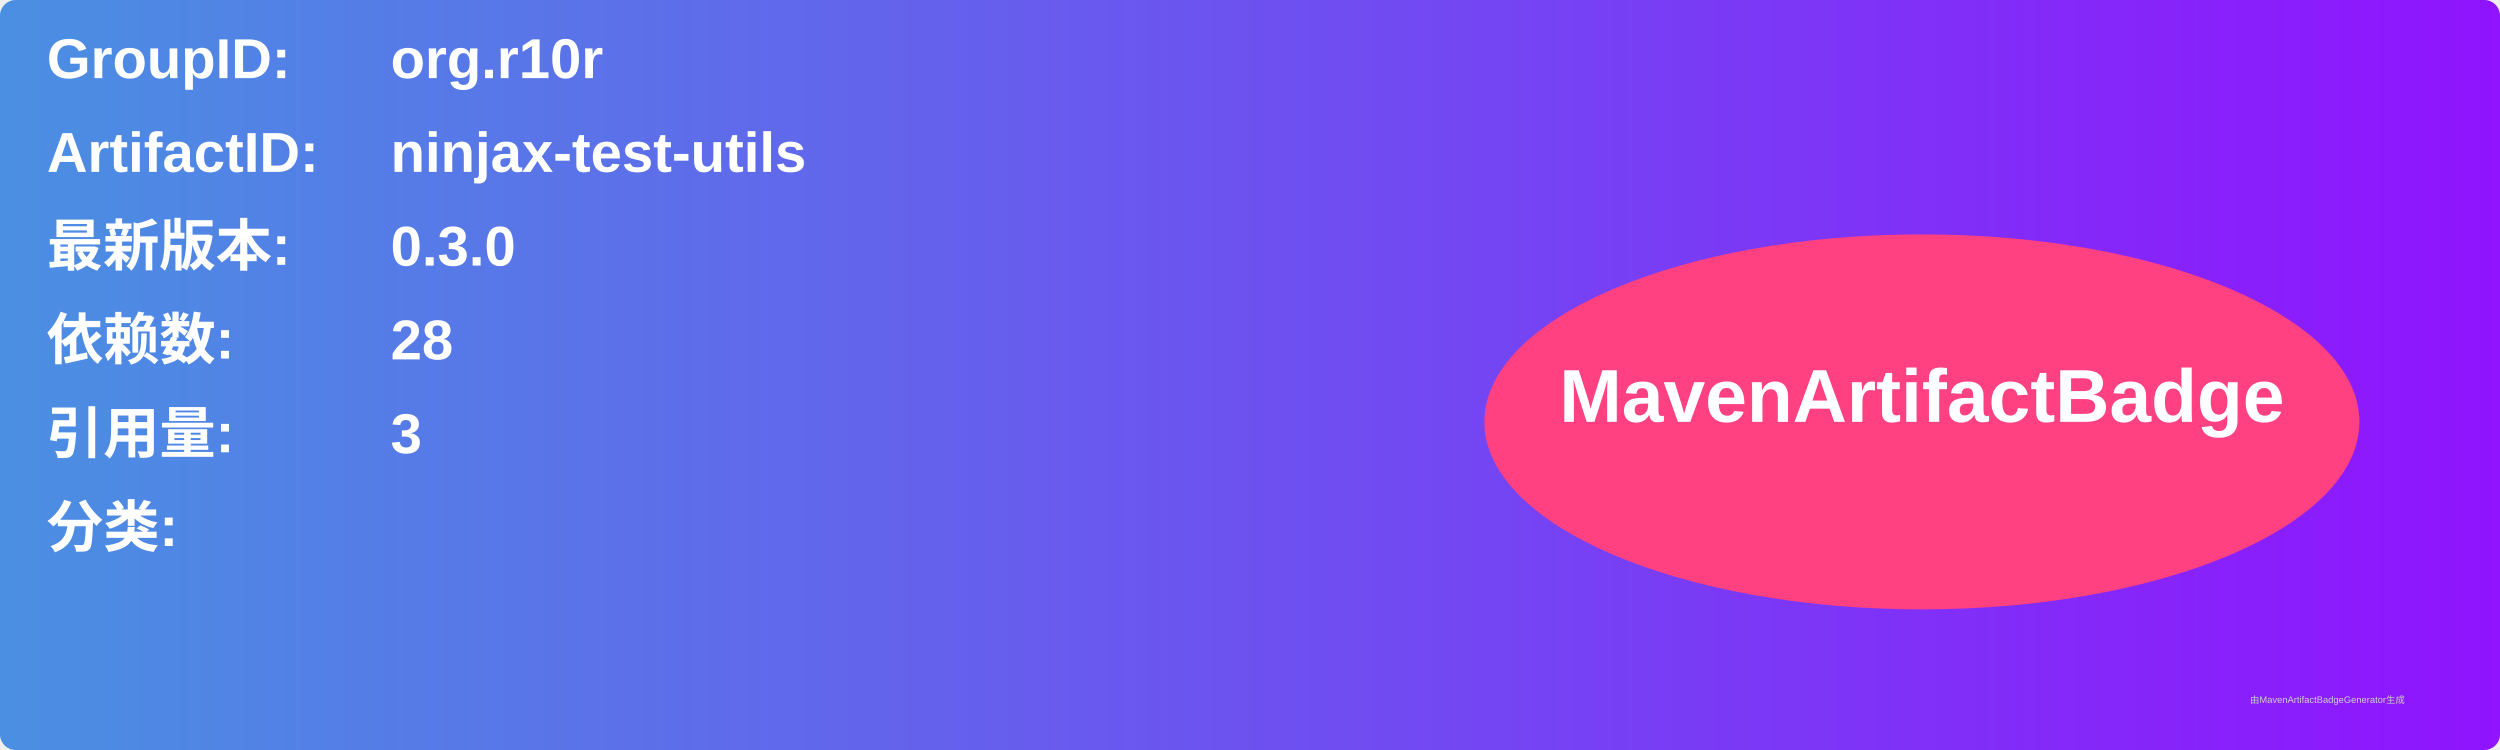
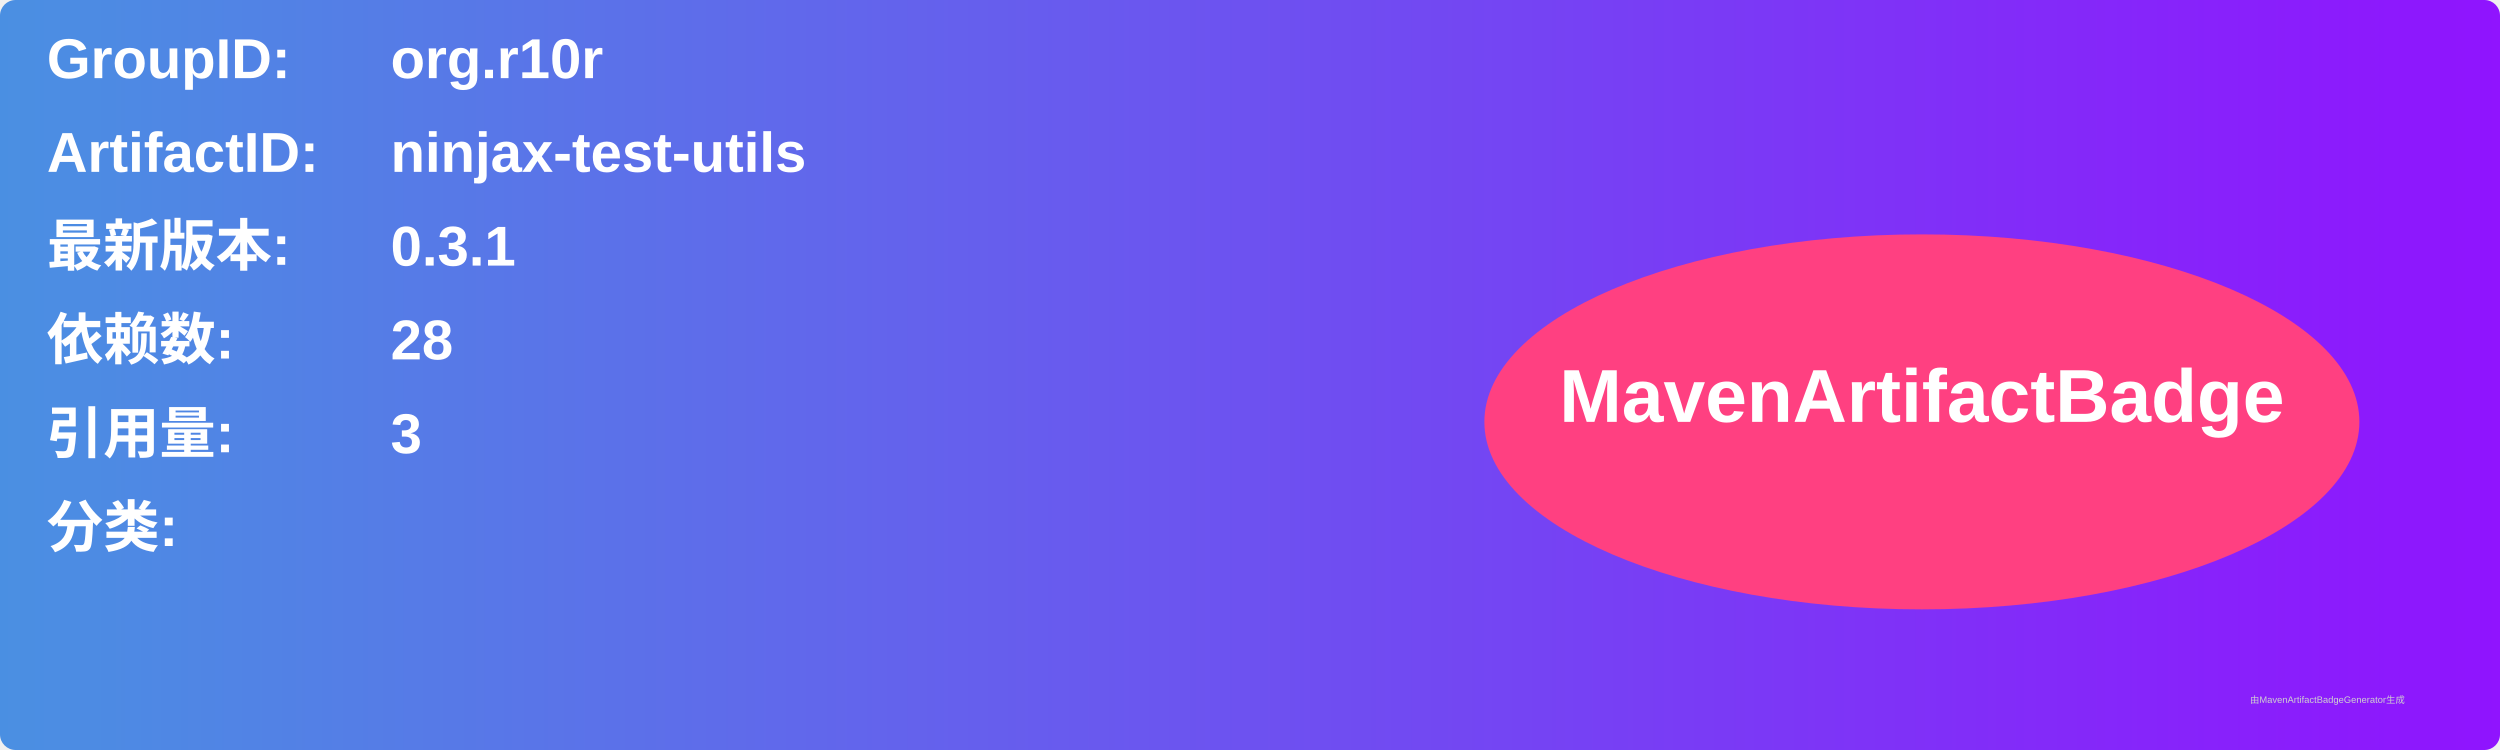
<svg xmlns="http://www.w3.org/2000/svg" width="800" height="240" viewBox="0 0 800 240">
  <linearGradient id="grad" x1="0%" y1="0%" x2="100%" y2="0%">
    <stop offset="0%" stop-color="#4a90e2" />
    <stop offset="100%" stop-color="#9013fe" />
  </linearGradient>
  <rect width="100%" height="100%" rx="5" ry="5" fill="url(#grad)" />
  <g transform="translate(15, 15)">
    <text x="0" y="10" font-family="Arial" font-size="18" fill="white" font-weight="bold" width="260">GroupID:</text>
    <text x="110" y="10" font-family="Arial" font-size="18" fill="white" font-weight="bold" width="460">org.r10r</text>
    <text x="0" y="40" font-family="Arial" font-size="18" fill="white" font-weight="bold" width="260">ArtifactID:</text>
    <text x="110" y="40" font-family="Arial" font-size="18" fill="white" font-weight="bold" width="460">ninjax-test-utils</text>
    <text x="0" y="70" font-family="Arial" font-size="18" fill="white" font-weight="bold">最新版本:</text>
    <text x="110" y="70" font-family="Arial" font-size="18" fill="white" font-weight="bold">
-       <tspan font-weight="bold">0.3.0</tspan>
+       <tspan font-weight="bold">0.3.1</tspan>
    </text>
    <text x="0" y="100" font-family="Arial" font-size="18" fill="white" font-weight="bold">依赖数: </text>
    <text x="110" y="100" font-family="Arial" font-size="18" fill="white">
      <tspan font-weight="bold">28</tspan>
    </text>
    <text x="0" y="130" font-family="Arial" font-size="18" fill="white" font-weight="bold">引用量: </text>
    <text x="110" y="130" font-family="Arial" font-size="18" fill="white">
      <tspan font-weight="bold">3</tspan>
    </text>
    <text x="0" y="160" font-family="Arial" font-size="18" fill="white" font-weight="bold">分类:</text>
    <text x="10" y="190" font-family="Arial" font-size="10" fill="white">
      <tspan font-weight="bold" />
    </text>
    <ellipse cx="600" cy="120" rx="140" ry="60" fill="#ff4081" />
    <text x="600" y="120" text-anchor="middle" font-family="Arial" font-size="24" fill="white" font-weight="bold">MavenArtifactBadge</text>
  </g>
  <text x="720" y="225" font-family="Arial" font-size="3" fill="#d0d0d0">由MavenArtifactBadgeGenerator生成</text>
</svg>
